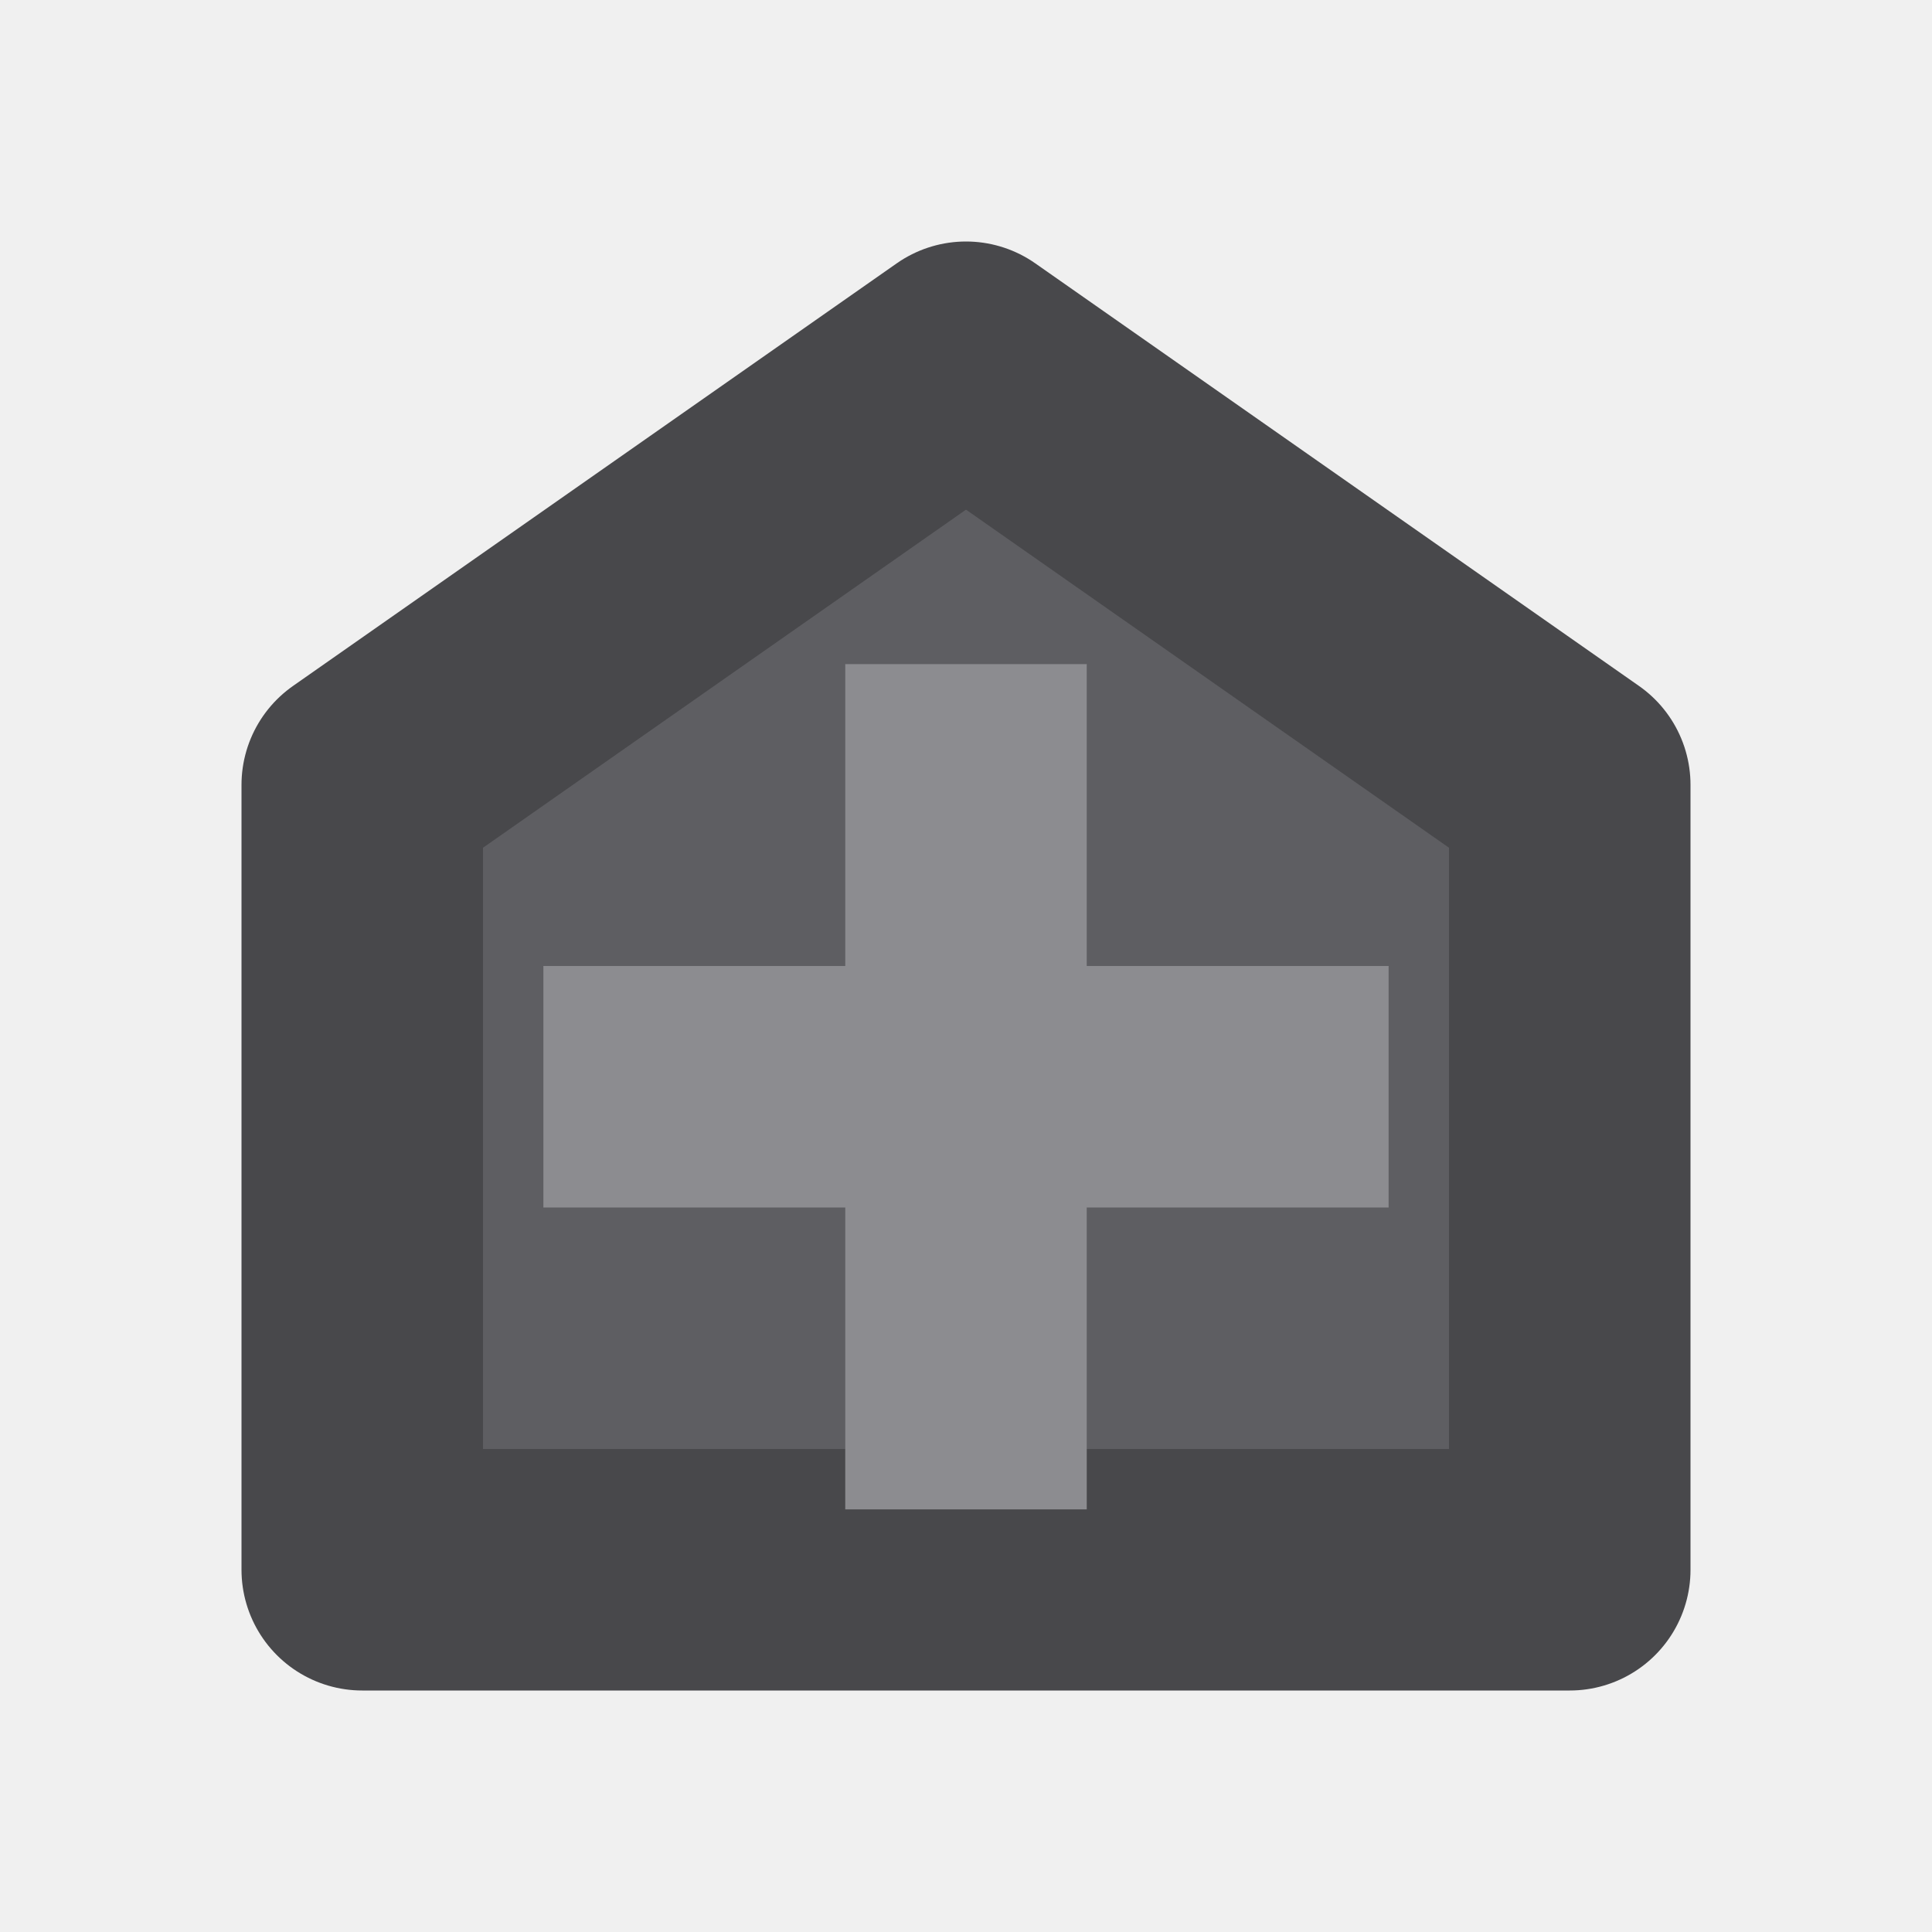
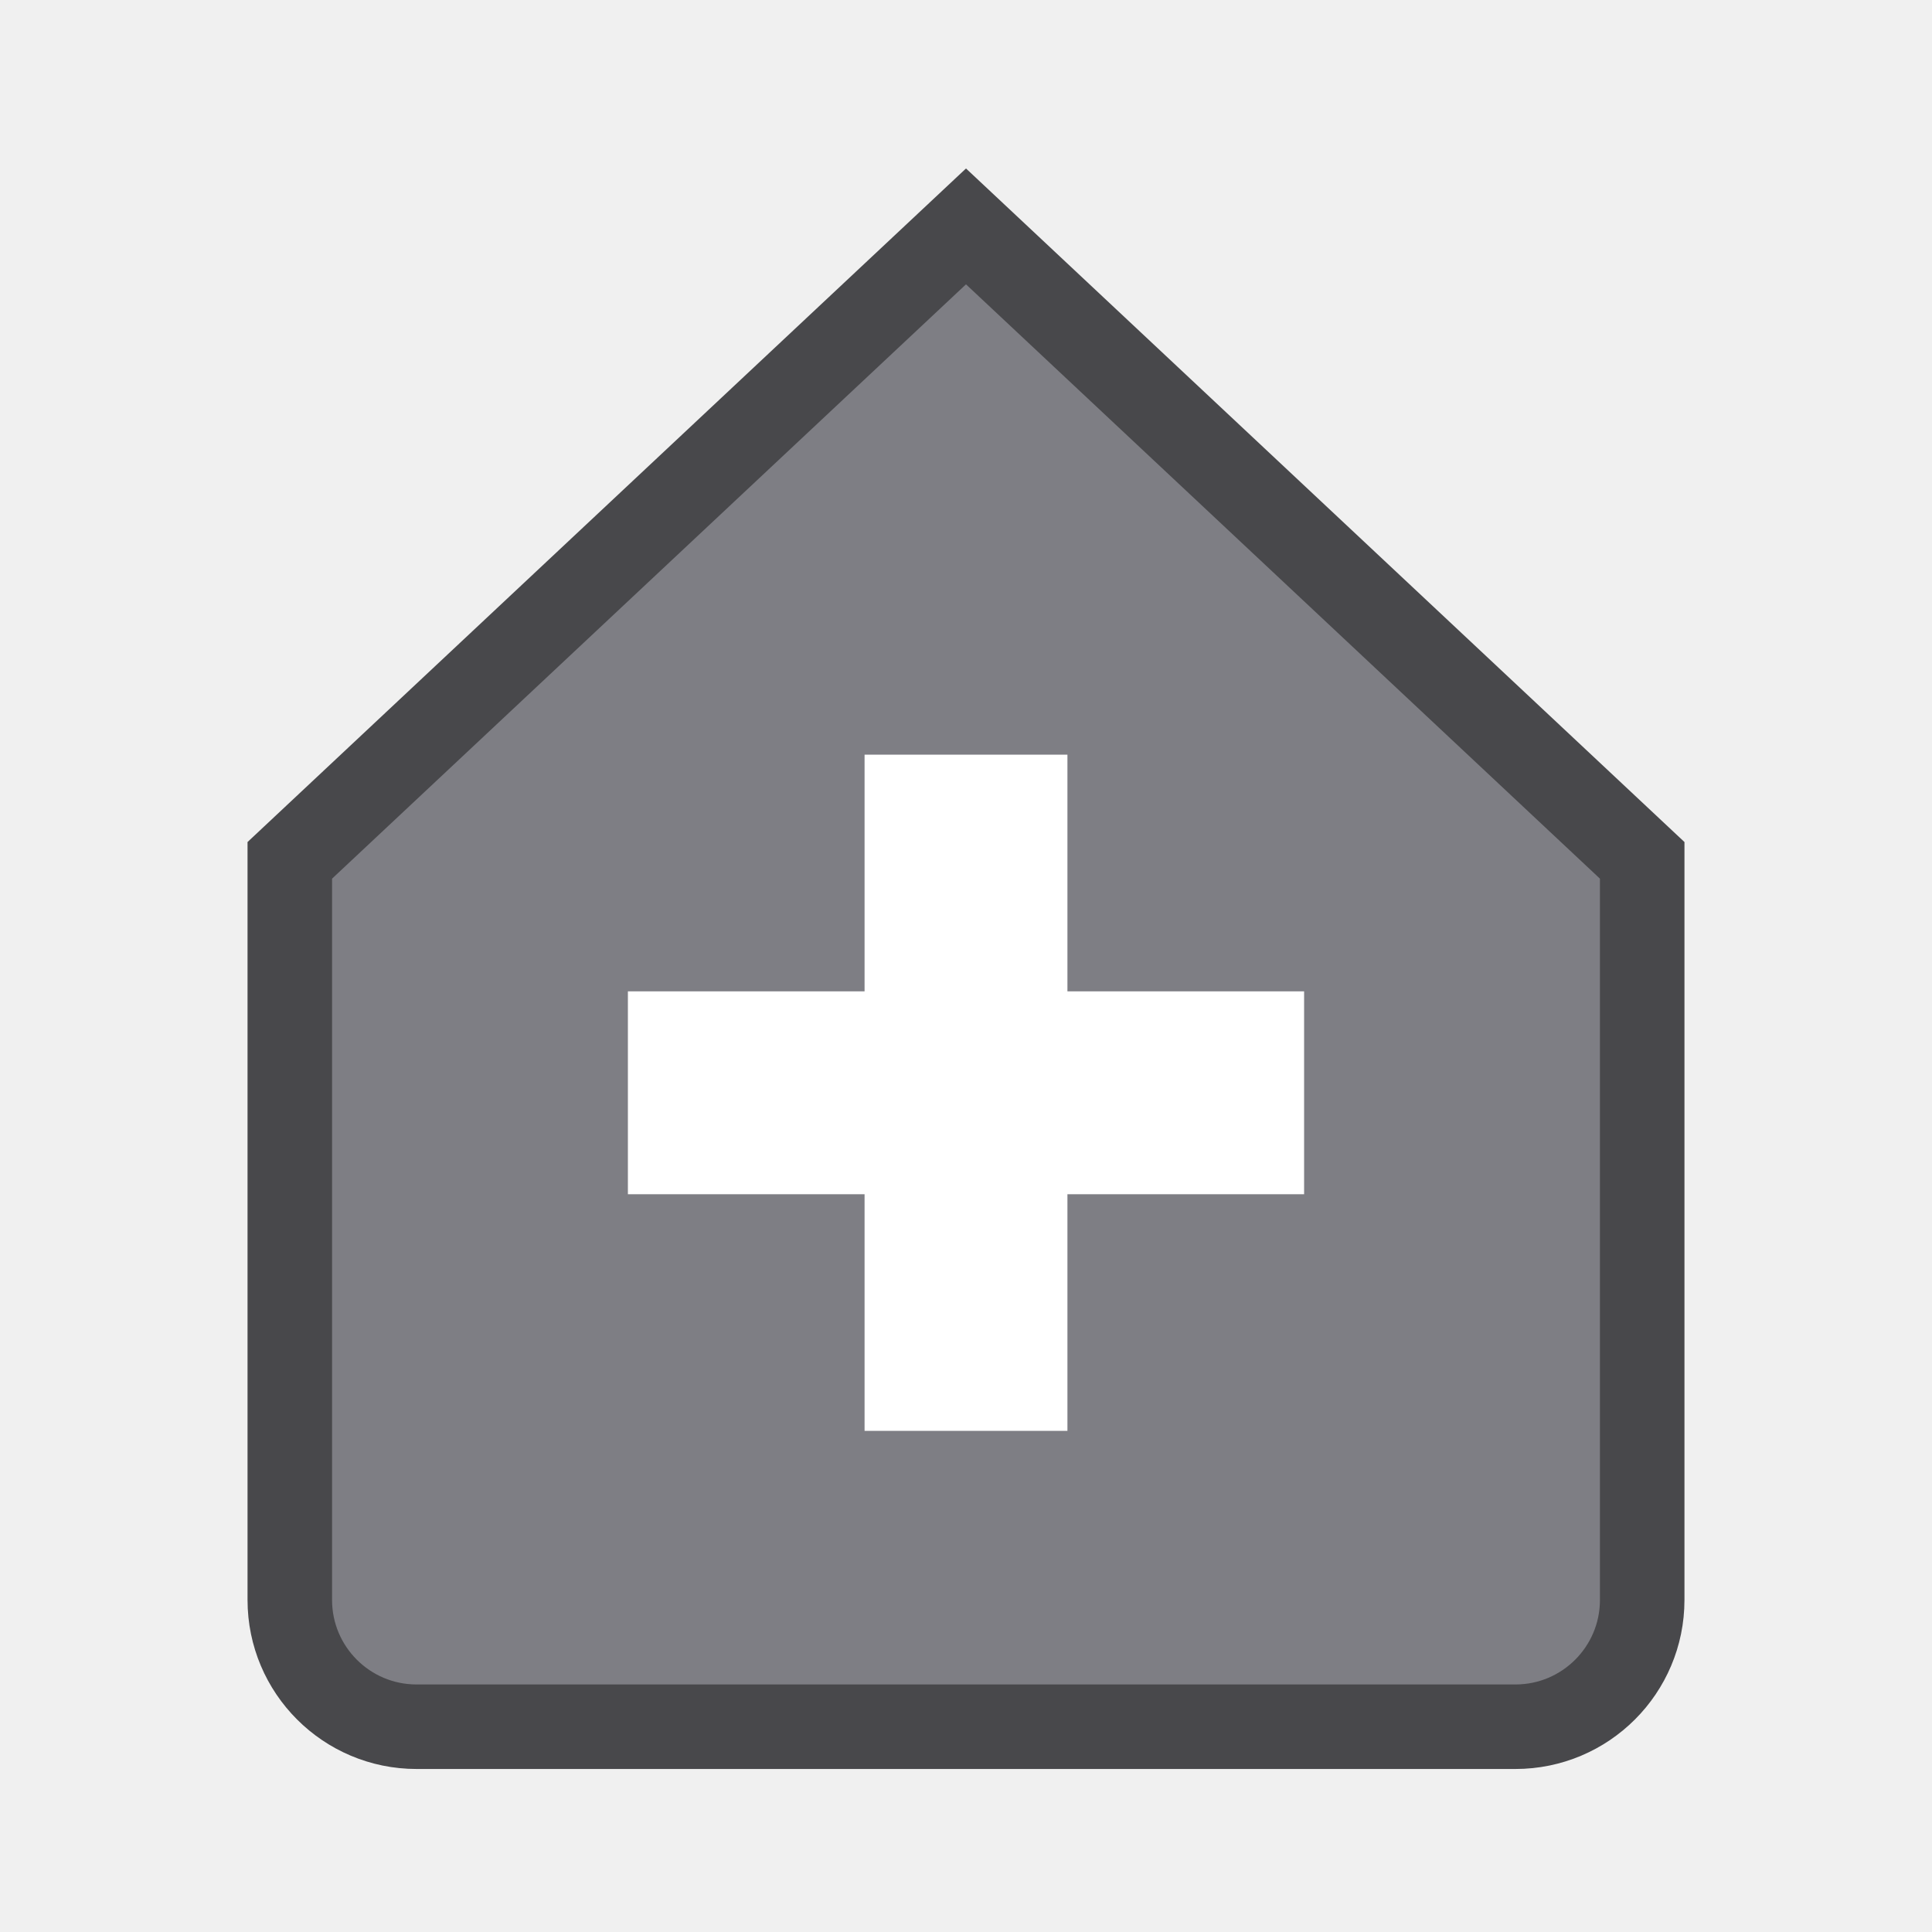
- <svg xmlns="http://www.w3.org/2000/svg" fill="#2A2A2C" id="svg3039" width="16" height="16" version="1.1">
-   <g id="layer1" stroke-width="2">
-     <path id="path3016" transform="matrix(0,-1,-1,0,16,16)" d="m3 3v10h6.5l3.5-5-3.5-5z" fill="#5E5E62" stroke="#48484B" stroke-linejoin="round" />
-     <path id="path3786" d="m8 12.5v-7" fill="none" stroke="#8C8C90" />
-     <path id="path3788" d="m11.5 9h-7" fill="none" stroke="#8C8C90" />
+ <svg xmlns="http://www.w3.org/2000/svg" width="24" height="24" viewBox="0 0 24 24">
+   <g stroke-linecap="butt" stroke-linejoin="miter" stroke-miterlimit="4">
+     <g transform="translate(12 12) scale(1.05) translate(-12 -12)">
+       <g transform="rotate(-90 12 12)">
+         <path fill="#7E7E84" stroke="#48484B" stroke-width="1" d="M4.5 4h8.75l7.5 8-7.5 8H4.5A1.5 1.5 0 0 1 3 18.5v-13A1.5 1.5 0 0 1 4.5 4z" />
+         <path fill="none" stroke="#FFFFFF" stroke-width="2.4" d="M10.5 8v8M6.5 12h8" />
+       </g>
+     </g>
  </g>
</svg>
